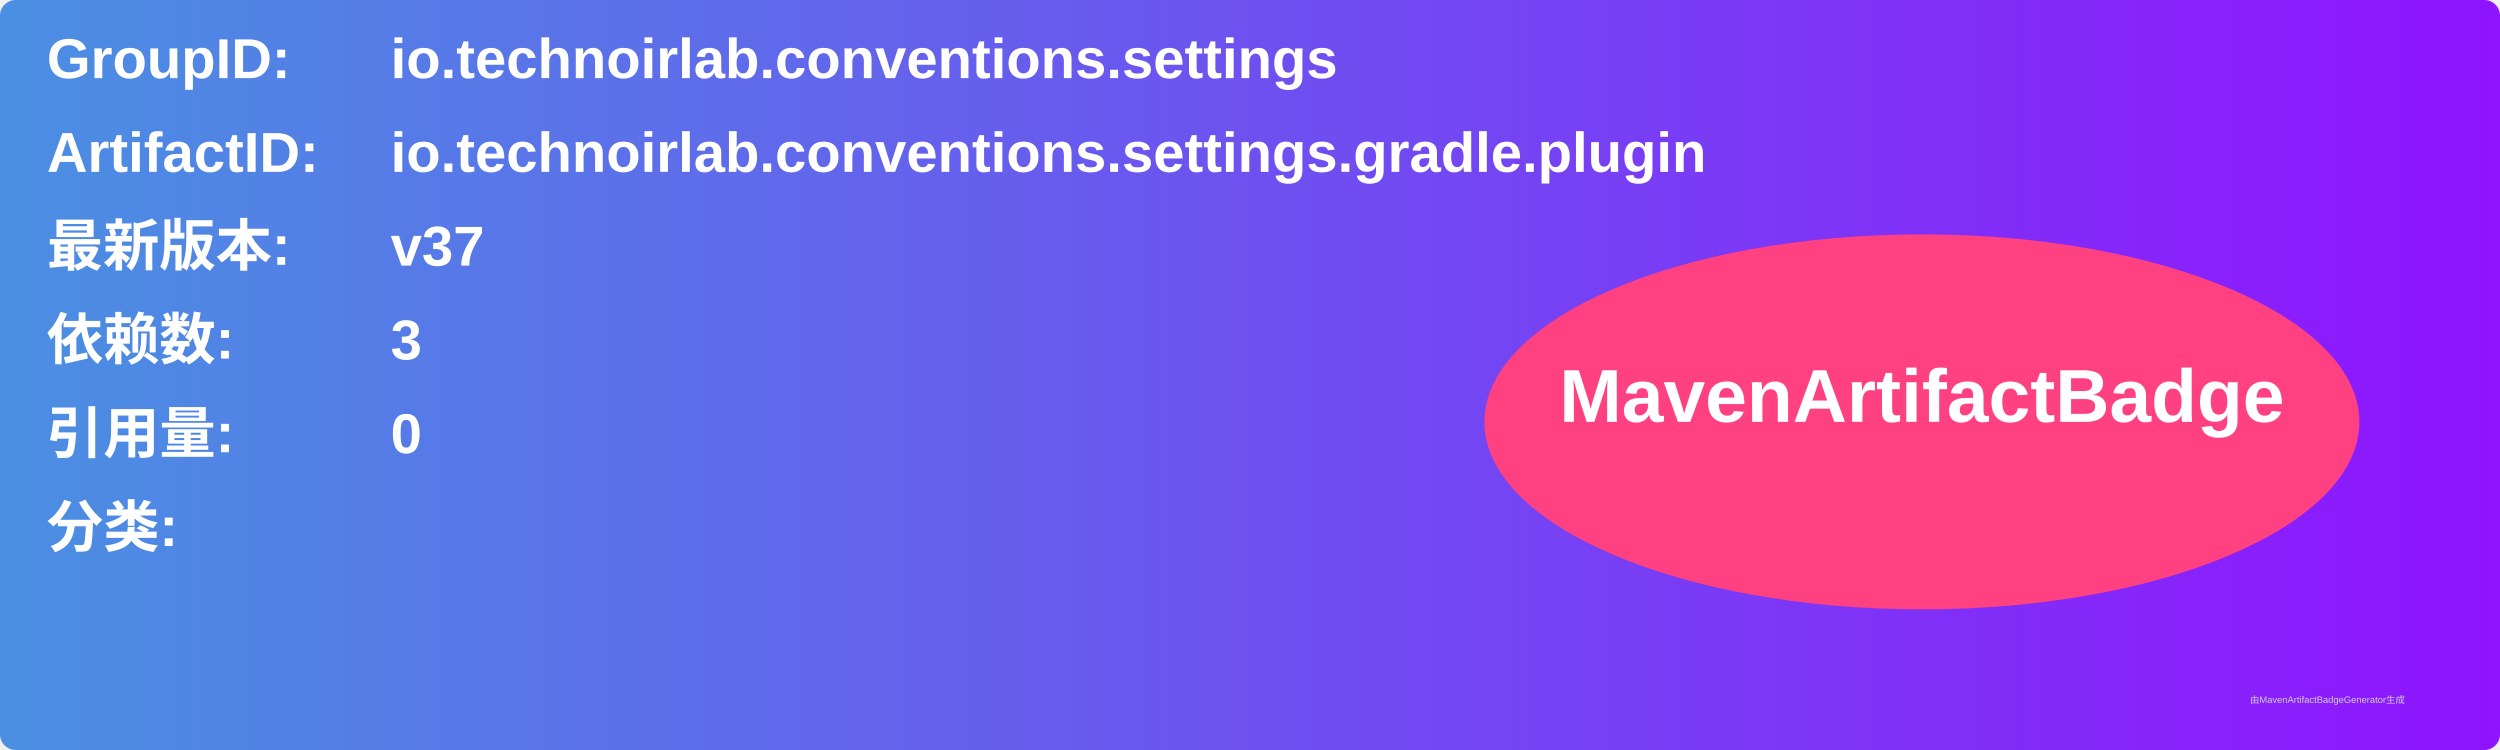
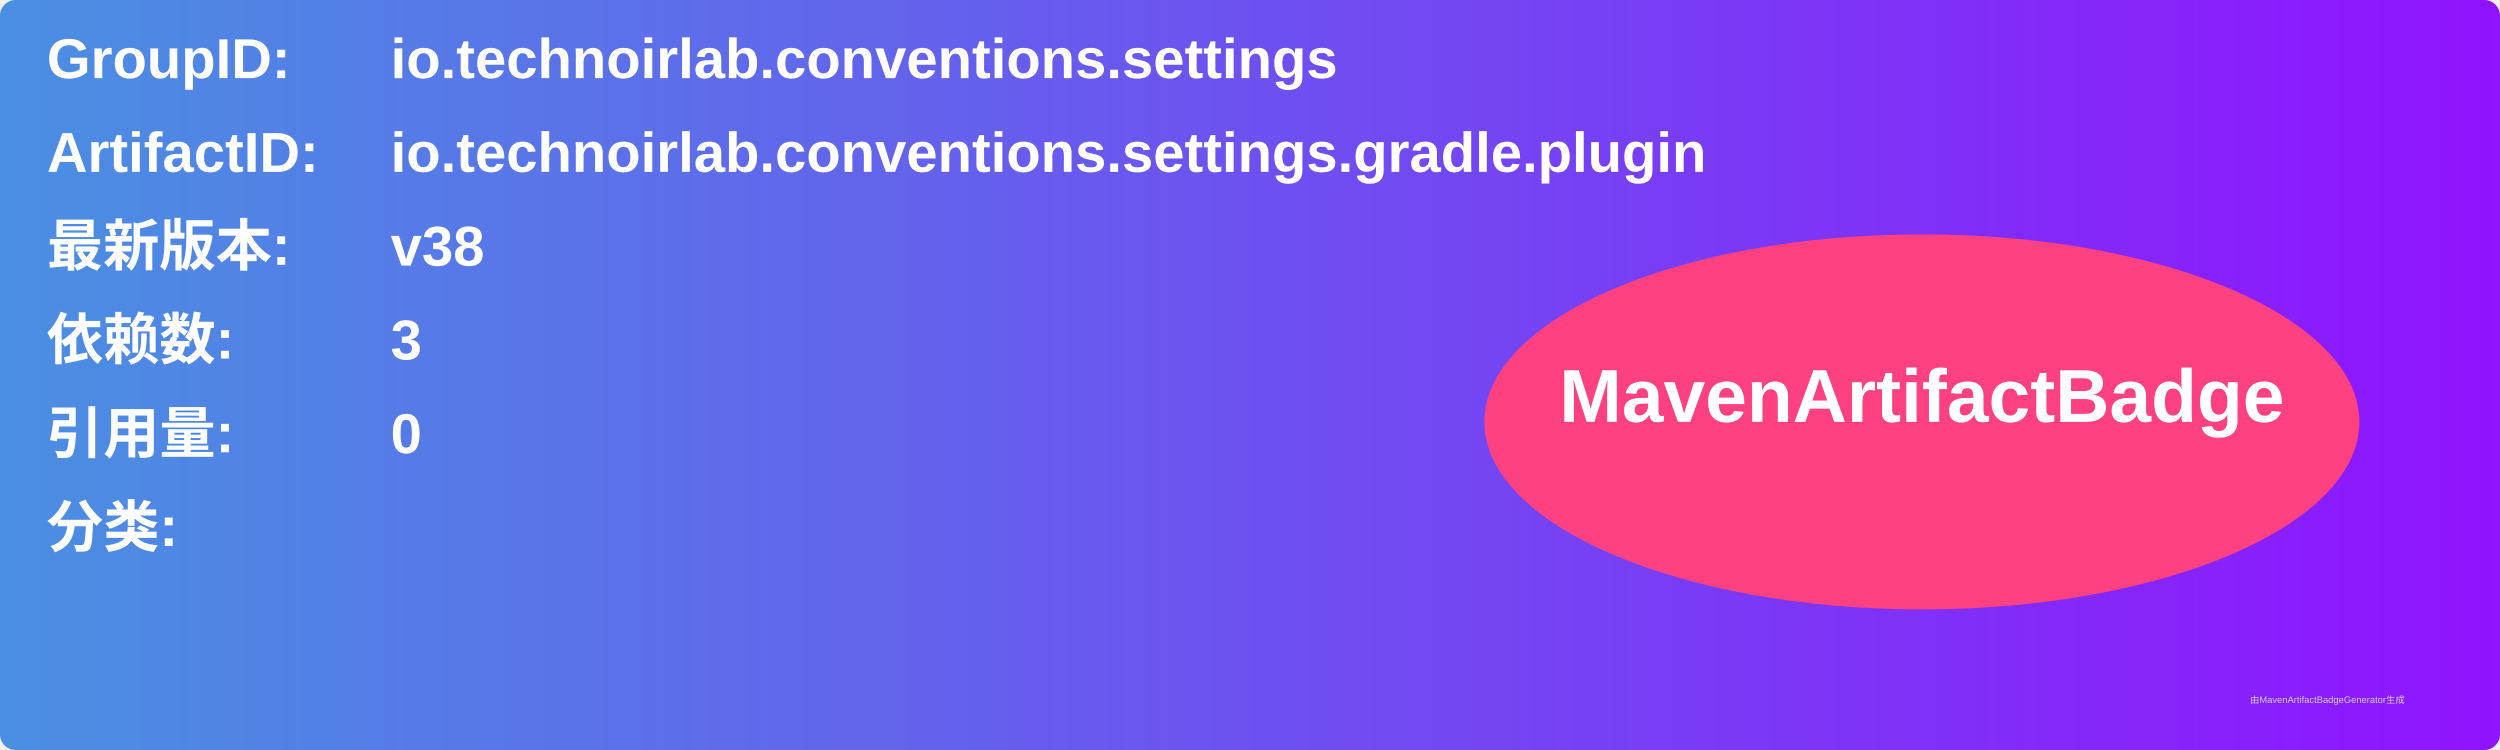
<svg xmlns="http://www.w3.org/2000/svg" width="800" height="240" viewBox="0 0 800 240">
  <linearGradient id="grad" x1="0%" y1="0%" x2="100%" y2="0%">
    <stop offset="0%" stop-color="#4a90e2" />
    <stop offset="100%" stop-color="#9013fe" />
  </linearGradient>
  <rect width="100%" height="100%" rx="5" ry="5" fill="url(#grad)" />
  <g transform="translate(15, 15)">
    <text x="0" y="10" font-family="Arial" font-size="18" fill="white" font-weight="bold" width="260">GroupID:</text>
    <text x="110" y="10" font-family="Arial" font-size="18" fill="white" font-weight="bold" width="460">io.technoirlab.conventions.settings</text>
    <text x="0" y="40" font-family="Arial" font-size="18" fill="white" font-weight="bold" width="260">ArtifactID:</text>
    <text x="110" y="40" font-family="Arial" font-size="18" fill="white" font-weight="bold" width="460">io.technoirlab.conventions.settings.gradle.plugin</text>
    <text x="0" y="70" font-family="Arial" font-size="18" fill="white" font-weight="bold">最新版本:</text>
    <text x="110" y="70" font-family="Arial" font-size="18" fill="white" font-weight="bold">
-       <tspan font-weight="bold">v37</tspan>
+       <tspan font-weight="bold">v38</tspan>
    </text>
    <text x="0" y="100" font-family="Arial" font-size="18" fill="white" font-weight="bold">依赖数: </text>
    <text x="110" y="100" font-family="Arial" font-size="18" fill="white">
      <tspan font-weight="bold">3</tspan>
    </text>
    <text x="0" y="130" font-family="Arial" font-size="18" fill="white" font-weight="bold">引用量: </text>
    <text x="110" y="130" font-family="Arial" font-size="18" fill="white">
      <tspan font-weight="bold">0</tspan>
    </text>
    <text x="0" y="160" font-family="Arial" font-size="18" fill="white" font-weight="bold">分类:</text>
    <text x="10" y="190" font-family="Arial" font-size="10" fill="white">
      <tspan font-weight="bold" />
    </text>
    <ellipse cx="600" cy="120" rx="140" ry="60" fill="#ff4081" />
    <text x="600" y="120" text-anchor="middle" font-family="Arial" font-size="24" fill="white" font-weight="bold">MavenArtifactBadge</text>
  </g>
  <text x="720" y="225" font-family="Arial" font-size="3" fill="#d0d0d0">由MavenArtifactBadgeGenerator生成</text>
</svg>
